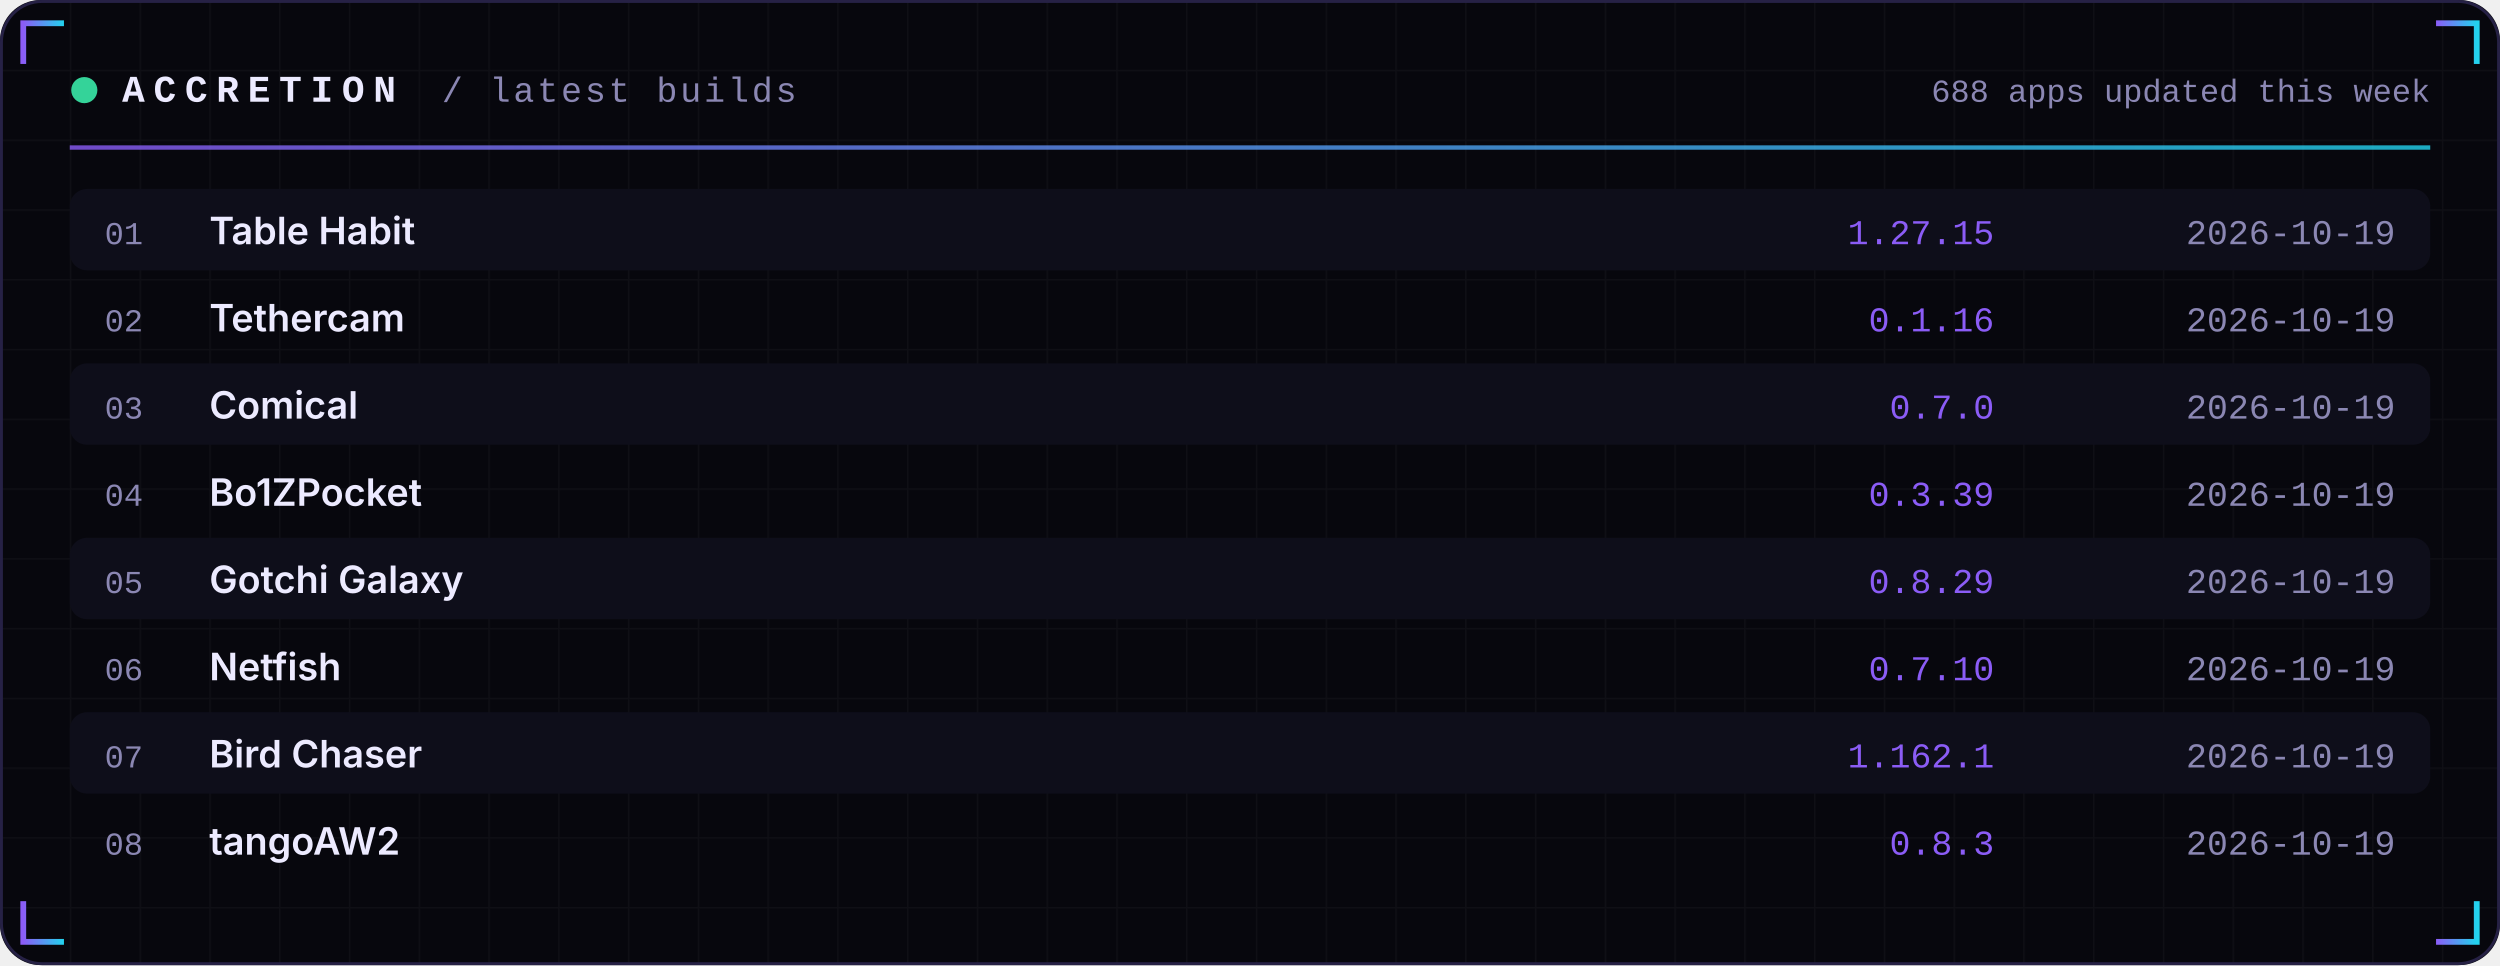
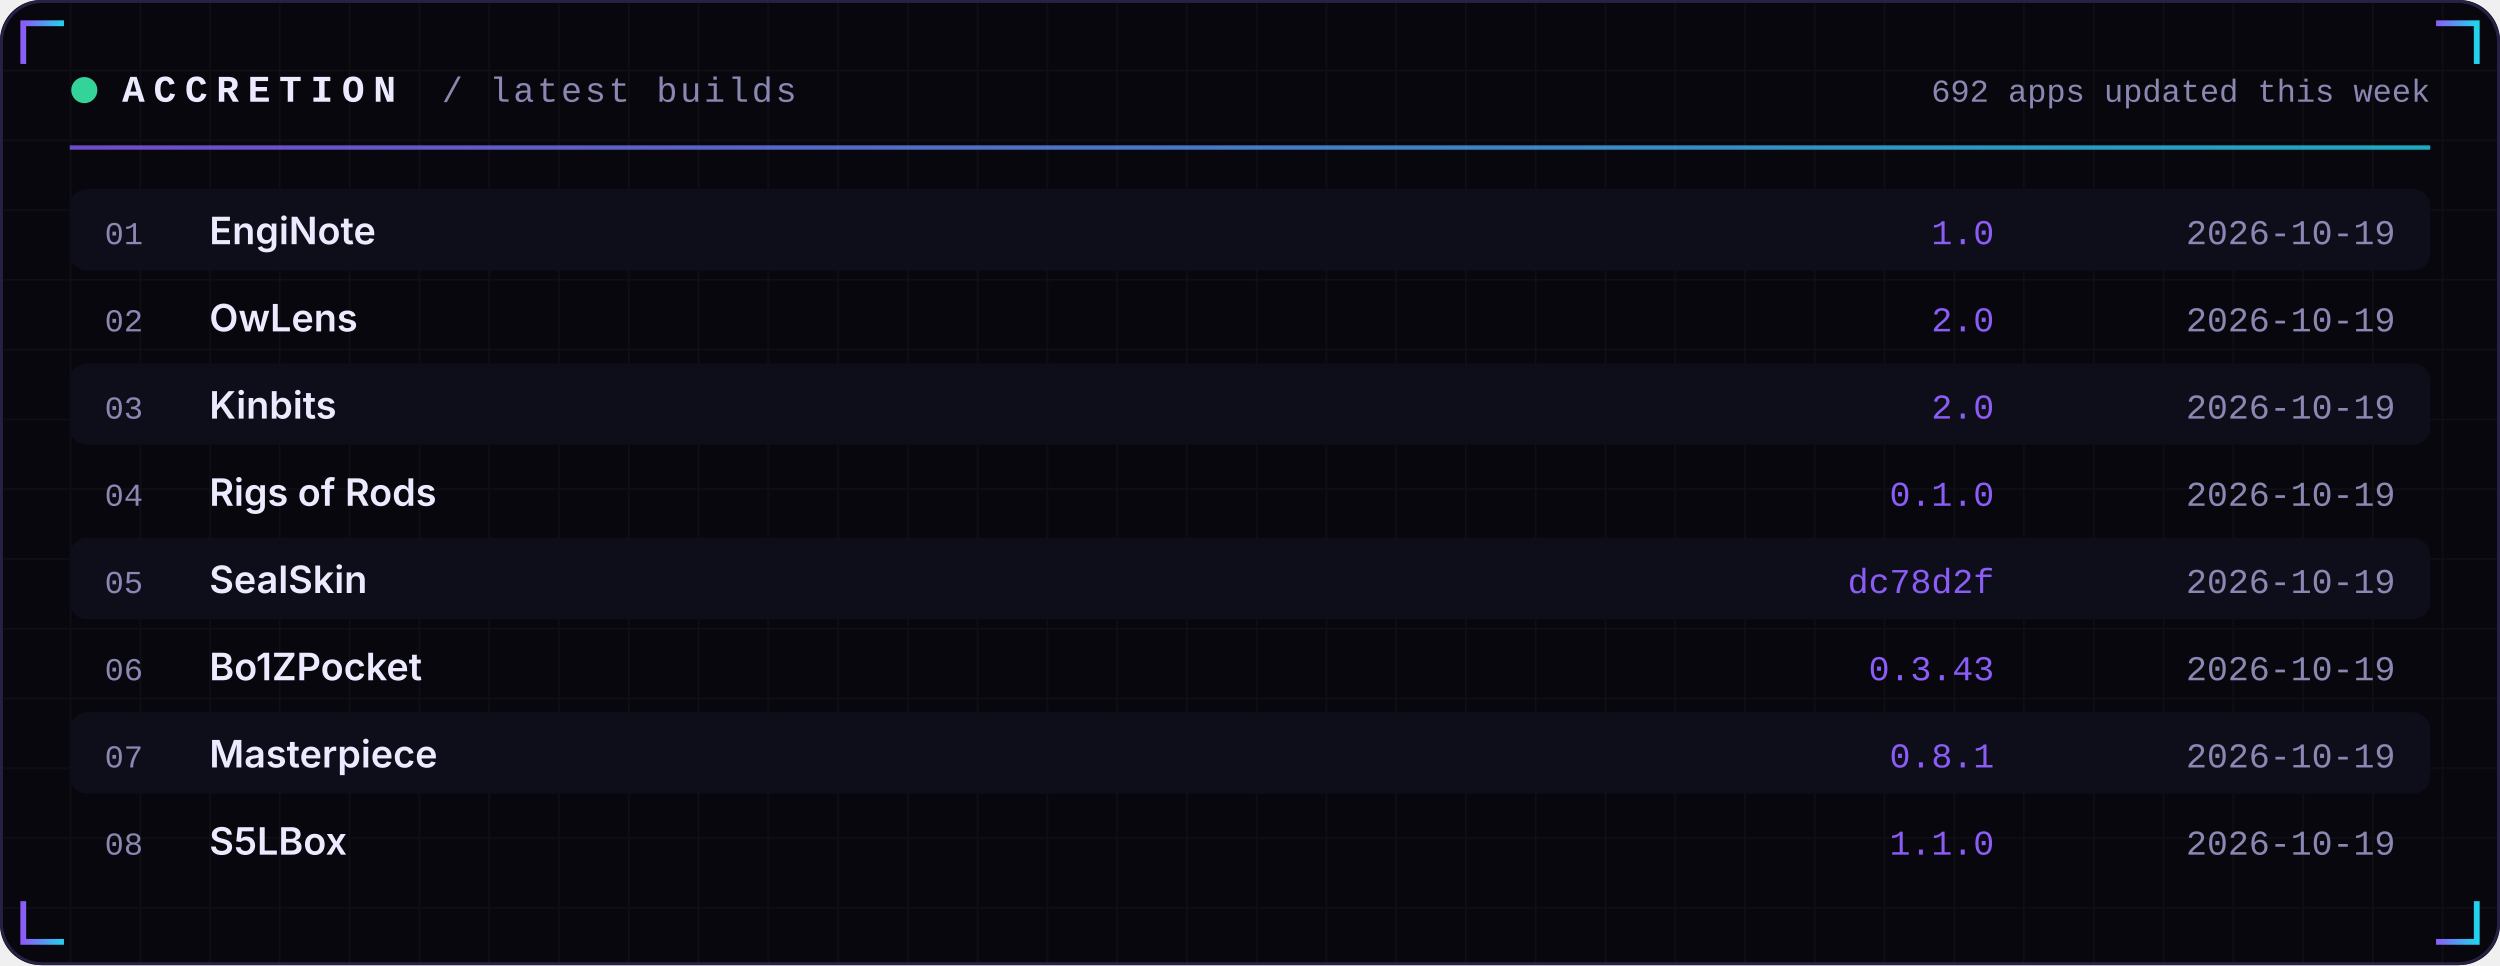
<svg xmlns="http://www.w3.org/2000/svg" width="860" height="332" viewBox="0 0 860 332" role="img">
  <defs>
    <linearGradient id="acc" x1="0" x2="1">
      <stop offset="0" stop-color="#8B5CF6" />
      <stop offset="1" stop-color="#22D3EE" />
    </linearGradient>
    <linearGradient id="area" x1="0" x2="0" y1="0" y2="1">
      <stop offset="0" stop-color="#8B5CF6" stop-opacity="0.35" />
      <stop offset="1" stop-color="#8B5CF6" stop-opacity="0" />
    </linearGradient>
    <pattern id="grid" width="24" height="24" patternUnits="userSpaceOnUse">
      <path d="M24 0H0V24" fill="none" stroke="#FFFFFF" stroke-opacity="0.035" />
    </pattern>
  </defs>
  <rect width="860" height="332" rx="14" fill="#07070D" />
  <rect width="860" height="332" rx="14" fill="url(#grid)" />
  <rect x="0.5" y="0.5" width="859" height="331" rx="14" fill="none" stroke="#262145" />
  <path d="M8 22 V8 H22" stroke="url(#acc)" stroke-width="2" fill="none" />
  <path d="M852 22 V8 H838" stroke="url(#acc)" stroke-width="2" fill="none" />
  <path d="M8 310 V324 H22" stroke="url(#acc)" stroke-width="2" fill="none" />
  <path d="M852 310 V324 H838" stroke="url(#acc)" stroke-width="2" fill="none" />
  <circle cx="29" cy="31" r="4.5" fill="#34D399">
    <animate attributeName="opacity" values="1;0.25;1" dur="2.4s" repeatCount="indefinite" />
  </circle>
  <text x="42" y="35" font-family="ui-monospace,SFMono-Regular,Menlo,Consolas,'Liberation Mono',monospace" font-size="13" font-weight="700" fill="#ECEAFF" text-anchor="start" letter-spacing="3">ACCRETION</text>
  <text x="152" y="35" font-family="ui-monospace,SFMono-Regular,Menlo,Consolas,'Liberation Mono',monospace" font-size="12" font-weight="400" fill="#8B87B3" text-anchor="start" letter-spacing="1">/ latest builds</text>
-   <text x="836" y="35" font-family="ui-monospace,SFMono-Regular,Menlo,Consolas,'Liberation Mono',monospace" font-size="11" font-weight="400" fill="#8B87B3" text-anchor="end" letter-spacing="0">688 apps updated this week</text>
+   <text x="836" y="35" font-family="ui-monospace,SFMono-Regular,Menlo,Consolas,'Liberation Mono',monospace" font-size="11" font-weight="400" fill="#8B87B3" text-anchor="end" letter-spacing="0">692 apps updated this week</text>
  <rect x="24" y="50" width="812" height="1.5" fill="url(#acc)" opacity="0.8" />
  <rect x="24" y="65" width="812" height="28" rx="6" fill="#0E0E1A" />
  <text x="36" y="84" font-family="ui-monospace,SFMono-Regular,Menlo,Consolas,'Liberation Mono',monospace" font-size="11" font-weight="400" fill="#8B87B3" text-anchor="start" letter-spacing="0">01</text>
-   <text x="72" y="84" font-family="-apple-system,BlinkMacSystemFont,'Segoe UI',Inter,Helvetica,Arial,sans-serif" font-size="13" font-weight="600" fill="#ECEAFF" text-anchor="start" letter-spacing="0">Table Habit</text>
-   <text x="686" y="84" font-family="ui-monospace,SFMono-Regular,Menlo,Consolas,'Liberation Mono',monospace" font-size="12" font-weight="400" fill="#8B5CF6" text-anchor="end" letter-spacing="0">1.27.15</text>
+   <text x="72" y="84" font-family="-apple-system,BlinkMacSystemFont,'Segoe UI',Inter,Helvetica,Arial,sans-serif" font-size="13" font-weight="600" fill="#ECEAFF" text-anchor="start" letter-spacing="0">EngiNote</text>
+   <text x="686" y="84" font-family="ui-monospace,SFMono-Regular,Menlo,Consolas,'Liberation Mono',monospace" font-size="12" font-weight="400" fill="#8B5CF6" text-anchor="end" letter-spacing="0">1.0</text>
  <text x="824" y="84" font-family="ui-monospace,SFMono-Regular,Menlo,Consolas,'Liberation Mono',monospace" font-size="12" font-weight="400" fill="#8B87B3" text-anchor="end" letter-spacing="0">2026-10-19</text>
  <text x="36" y="114" font-family="ui-monospace,SFMono-Regular,Menlo,Consolas,'Liberation Mono',monospace" font-size="11" font-weight="400" fill="#8B87B3" text-anchor="start" letter-spacing="0">02</text>
-   <text x="72" y="114" font-family="-apple-system,BlinkMacSystemFont,'Segoe UI',Inter,Helvetica,Arial,sans-serif" font-size="13" font-weight="600" fill="#ECEAFF" text-anchor="start" letter-spacing="0">Tethercam</text>
-   <text x="686" y="114" font-family="ui-monospace,SFMono-Regular,Menlo,Consolas,'Liberation Mono',monospace" font-size="12" font-weight="400" fill="#8B5CF6" text-anchor="end" letter-spacing="0">0.1.16</text>
+   <text x="72" y="114" font-family="-apple-system,BlinkMacSystemFont,'Segoe UI',Inter,Helvetica,Arial,sans-serif" font-size="13" font-weight="600" fill="#ECEAFF" text-anchor="start" letter-spacing="0">OwLens</text>
+   <text x="686" y="114" font-family="ui-monospace,SFMono-Regular,Menlo,Consolas,'Liberation Mono',monospace" font-size="12" font-weight="400" fill="#8B5CF6" text-anchor="end" letter-spacing="0">2.0</text>
  <text x="824" y="114" font-family="ui-monospace,SFMono-Regular,Menlo,Consolas,'Liberation Mono',monospace" font-size="12" font-weight="400" fill="#8B87B3" text-anchor="end" letter-spacing="0">2026-10-19</text>
  <rect x="24" y="125" width="812" height="28" rx="6" fill="#0E0E1A" />
  <text x="36" y="144" font-family="ui-monospace,SFMono-Regular,Menlo,Consolas,'Liberation Mono',monospace" font-size="11" font-weight="400" fill="#8B87B3" text-anchor="start" letter-spacing="0">03</text>
-   <text x="72" y="144" font-family="-apple-system,BlinkMacSystemFont,'Segoe UI',Inter,Helvetica,Arial,sans-serif" font-size="13" font-weight="600" fill="#ECEAFF" text-anchor="start" letter-spacing="0">Comical</text>
-   <text x="686" y="144" font-family="ui-monospace,SFMono-Regular,Menlo,Consolas,'Liberation Mono',monospace" font-size="12" font-weight="400" fill="#8B5CF6" text-anchor="end" letter-spacing="0">0.7.0</text>
+   <text x="72" y="144" font-family="-apple-system,BlinkMacSystemFont,'Segoe UI',Inter,Helvetica,Arial,sans-serif" font-size="13" font-weight="600" fill="#ECEAFF" text-anchor="start" letter-spacing="0">Kinbits</text>
+   <text x="686" y="144" font-family="ui-monospace,SFMono-Regular,Menlo,Consolas,'Liberation Mono',monospace" font-size="12" font-weight="400" fill="#8B5CF6" text-anchor="end" letter-spacing="0">2.0</text>
  <text x="824" y="144" font-family="ui-monospace,SFMono-Regular,Menlo,Consolas,'Liberation Mono',monospace" font-size="12" font-weight="400" fill="#8B87B3" text-anchor="end" letter-spacing="0">2026-10-19</text>
  <text x="36" y="174" font-family="ui-monospace,SFMono-Regular,Menlo,Consolas,'Liberation Mono',monospace" font-size="11" font-weight="400" fill="#8B87B3" text-anchor="start" letter-spacing="0">04</text>
-   <text x="72" y="174" font-family="-apple-system,BlinkMacSystemFont,'Segoe UI',Inter,Helvetica,Arial,sans-serif" font-size="13" font-weight="600" fill="#ECEAFF" text-anchor="start" letter-spacing="0">Bo1ZPocket</text>
-   <text x="686" y="174" font-family="ui-monospace,SFMono-Regular,Menlo,Consolas,'Liberation Mono',monospace" font-size="12" font-weight="400" fill="#8B5CF6" text-anchor="end" letter-spacing="0">0.3.39</text>
+   <text x="72" y="174" font-family="-apple-system,BlinkMacSystemFont,'Segoe UI',Inter,Helvetica,Arial,sans-serif" font-size="13" font-weight="600" fill="#ECEAFF" text-anchor="start" letter-spacing="0">Rigs of Rods</text>
+   <text x="686" y="174" font-family="ui-monospace,SFMono-Regular,Menlo,Consolas,'Liberation Mono',monospace" font-size="12" font-weight="400" fill="#8B5CF6" text-anchor="end" letter-spacing="0">0.1.0</text>
  <text x="824" y="174" font-family="ui-monospace,SFMono-Regular,Menlo,Consolas,'Liberation Mono',monospace" font-size="12" font-weight="400" fill="#8B87B3" text-anchor="end" letter-spacing="0">2026-10-19</text>
  <rect x="24" y="185" width="812" height="28" rx="6" fill="#0E0E1A" />
  <text x="36" y="204" font-family="ui-monospace,SFMono-Regular,Menlo,Consolas,'Liberation Mono',monospace" font-size="11" font-weight="400" fill="#8B87B3" text-anchor="start" letter-spacing="0">05</text>
-   <text x="72" y="204" font-family="-apple-system,BlinkMacSystemFont,'Segoe UI',Inter,Helvetica,Arial,sans-serif" font-size="13" font-weight="600" fill="#ECEAFF" text-anchor="start" letter-spacing="0">Gotchi Galaxy</text>
-   <text x="686" y="204" font-family="ui-monospace,SFMono-Regular,Menlo,Consolas,'Liberation Mono',monospace" font-size="12" font-weight="400" fill="#8B5CF6" text-anchor="end" letter-spacing="0">0.8.29</text>
+   <text x="72" y="204" font-family="-apple-system,BlinkMacSystemFont,'Segoe UI',Inter,Helvetica,Arial,sans-serif" font-size="13" font-weight="600" fill="#ECEAFF" text-anchor="start" letter-spacing="0">SealSkin</text>
+   <text x="686" y="204" font-family="ui-monospace,SFMono-Regular,Menlo,Consolas,'Liberation Mono',monospace" font-size="12" font-weight="400" fill="#8B5CF6" text-anchor="end" letter-spacing="0">dc78d2f</text>
  <text x="824" y="204" font-family="ui-monospace,SFMono-Regular,Menlo,Consolas,'Liberation Mono',monospace" font-size="12" font-weight="400" fill="#8B87B3" text-anchor="end" letter-spacing="0">2026-10-19</text>
  <text x="36" y="234" font-family="ui-monospace,SFMono-Regular,Menlo,Consolas,'Liberation Mono',monospace" font-size="11" font-weight="400" fill="#8B87B3" text-anchor="start" letter-spacing="0">06</text>
-   <text x="72" y="234" font-family="-apple-system,BlinkMacSystemFont,'Segoe UI',Inter,Helvetica,Arial,sans-serif" font-size="13" font-weight="600" fill="#ECEAFF" text-anchor="start" letter-spacing="0">Netfish</text>
-   <text x="686" y="234" font-family="ui-monospace,SFMono-Regular,Menlo,Consolas,'Liberation Mono',monospace" font-size="12" font-weight="400" fill="#8B5CF6" text-anchor="end" letter-spacing="0">0.7.10</text>
+   <text x="72" y="234" font-family="-apple-system,BlinkMacSystemFont,'Segoe UI',Inter,Helvetica,Arial,sans-serif" font-size="13" font-weight="600" fill="#ECEAFF" text-anchor="start" letter-spacing="0">Bo1ZPocket</text>
+   <text x="686" y="234" font-family="ui-monospace,SFMono-Regular,Menlo,Consolas,'Liberation Mono',monospace" font-size="12" font-weight="400" fill="#8B5CF6" text-anchor="end" letter-spacing="0">0.3.43</text>
  <text x="824" y="234" font-family="ui-monospace,SFMono-Regular,Menlo,Consolas,'Liberation Mono',monospace" font-size="12" font-weight="400" fill="#8B87B3" text-anchor="end" letter-spacing="0">2026-10-19</text>
  <rect x="24" y="245" width="812" height="28" rx="6" fill="#0E0E1A" />
  <text x="36" y="264" font-family="ui-monospace,SFMono-Regular,Menlo,Consolas,'Liberation Mono',monospace" font-size="11" font-weight="400" fill="#8B87B3" text-anchor="start" letter-spacing="0">07</text>
-   <text x="72" y="264" font-family="-apple-system,BlinkMacSystemFont,'Segoe UI',Inter,Helvetica,Arial,sans-serif" font-size="13" font-weight="600" fill="#ECEAFF" text-anchor="start" letter-spacing="0">Bird Chaser</text>
-   <text x="686" y="264" font-family="ui-monospace,SFMono-Regular,Menlo,Consolas,'Liberation Mono',monospace" font-size="12" font-weight="400" fill="#8B5CF6" text-anchor="end" letter-spacing="0">1.162.1</text>
+   <text x="72" y="264" font-family="-apple-system,BlinkMacSystemFont,'Segoe UI',Inter,Helvetica,Arial,sans-serif" font-size="13" font-weight="600" fill="#ECEAFF" text-anchor="start" letter-spacing="0">Masterpiece</text>
+   <text x="686" y="264" font-family="ui-monospace,SFMono-Regular,Menlo,Consolas,'Liberation Mono',monospace" font-size="12" font-weight="400" fill="#8B5CF6" text-anchor="end" letter-spacing="0">0.8.1</text>
  <text x="824" y="264" font-family="ui-monospace,SFMono-Regular,Menlo,Consolas,'Liberation Mono',monospace" font-size="12" font-weight="400" fill="#8B87B3" text-anchor="end" letter-spacing="0">2026-10-19</text>
  <text x="36" y="294" font-family="ui-monospace,SFMono-Regular,Menlo,Consolas,'Liberation Mono',monospace" font-size="11" font-weight="400" fill="#8B87B3" text-anchor="start" letter-spacing="0">08</text>
-   <text x="72" y="294" font-family="-apple-system,BlinkMacSystemFont,'Segoe UI',Inter,Helvetica,Arial,sans-serif" font-size="13" font-weight="600" fill="#ECEAFF" text-anchor="start" letter-spacing="0">tangoAW2</text>
-   <text x="686" y="294" font-family="ui-monospace,SFMono-Regular,Menlo,Consolas,'Liberation Mono',monospace" font-size="12" font-weight="400" fill="#8B5CF6" text-anchor="end" letter-spacing="0">0.8.3</text>
+   <text x="72" y="294" font-family="-apple-system,BlinkMacSystemFont,'Segoe UI',Inter,Helvetica,Arial,sans-serif" font-size="13" font-weight="600" fill="#ECEAFF" text-anchor="start" letter-spacing="0">S5LBox</text>
+   <text x="686" y="294" font-family="ui-monospace,SFMono-Regular,Menlo,Consolas,'Liberation Mono',monospace" font-size="12" font-weight="400" fill="#8B5CF6" text-anchor="end" letter-spacing="0">1.1.0</text>
  <text x="824" y="294" font-family="ui-monospace,SFMono-Regular,Menlo,Consolas,'Liberation Mono',monospace" font-size="12" font-weight="400" fill="#8B87B3" text-anchor="end" letter-spacing="0">2026-10-19</text>
</svg>
